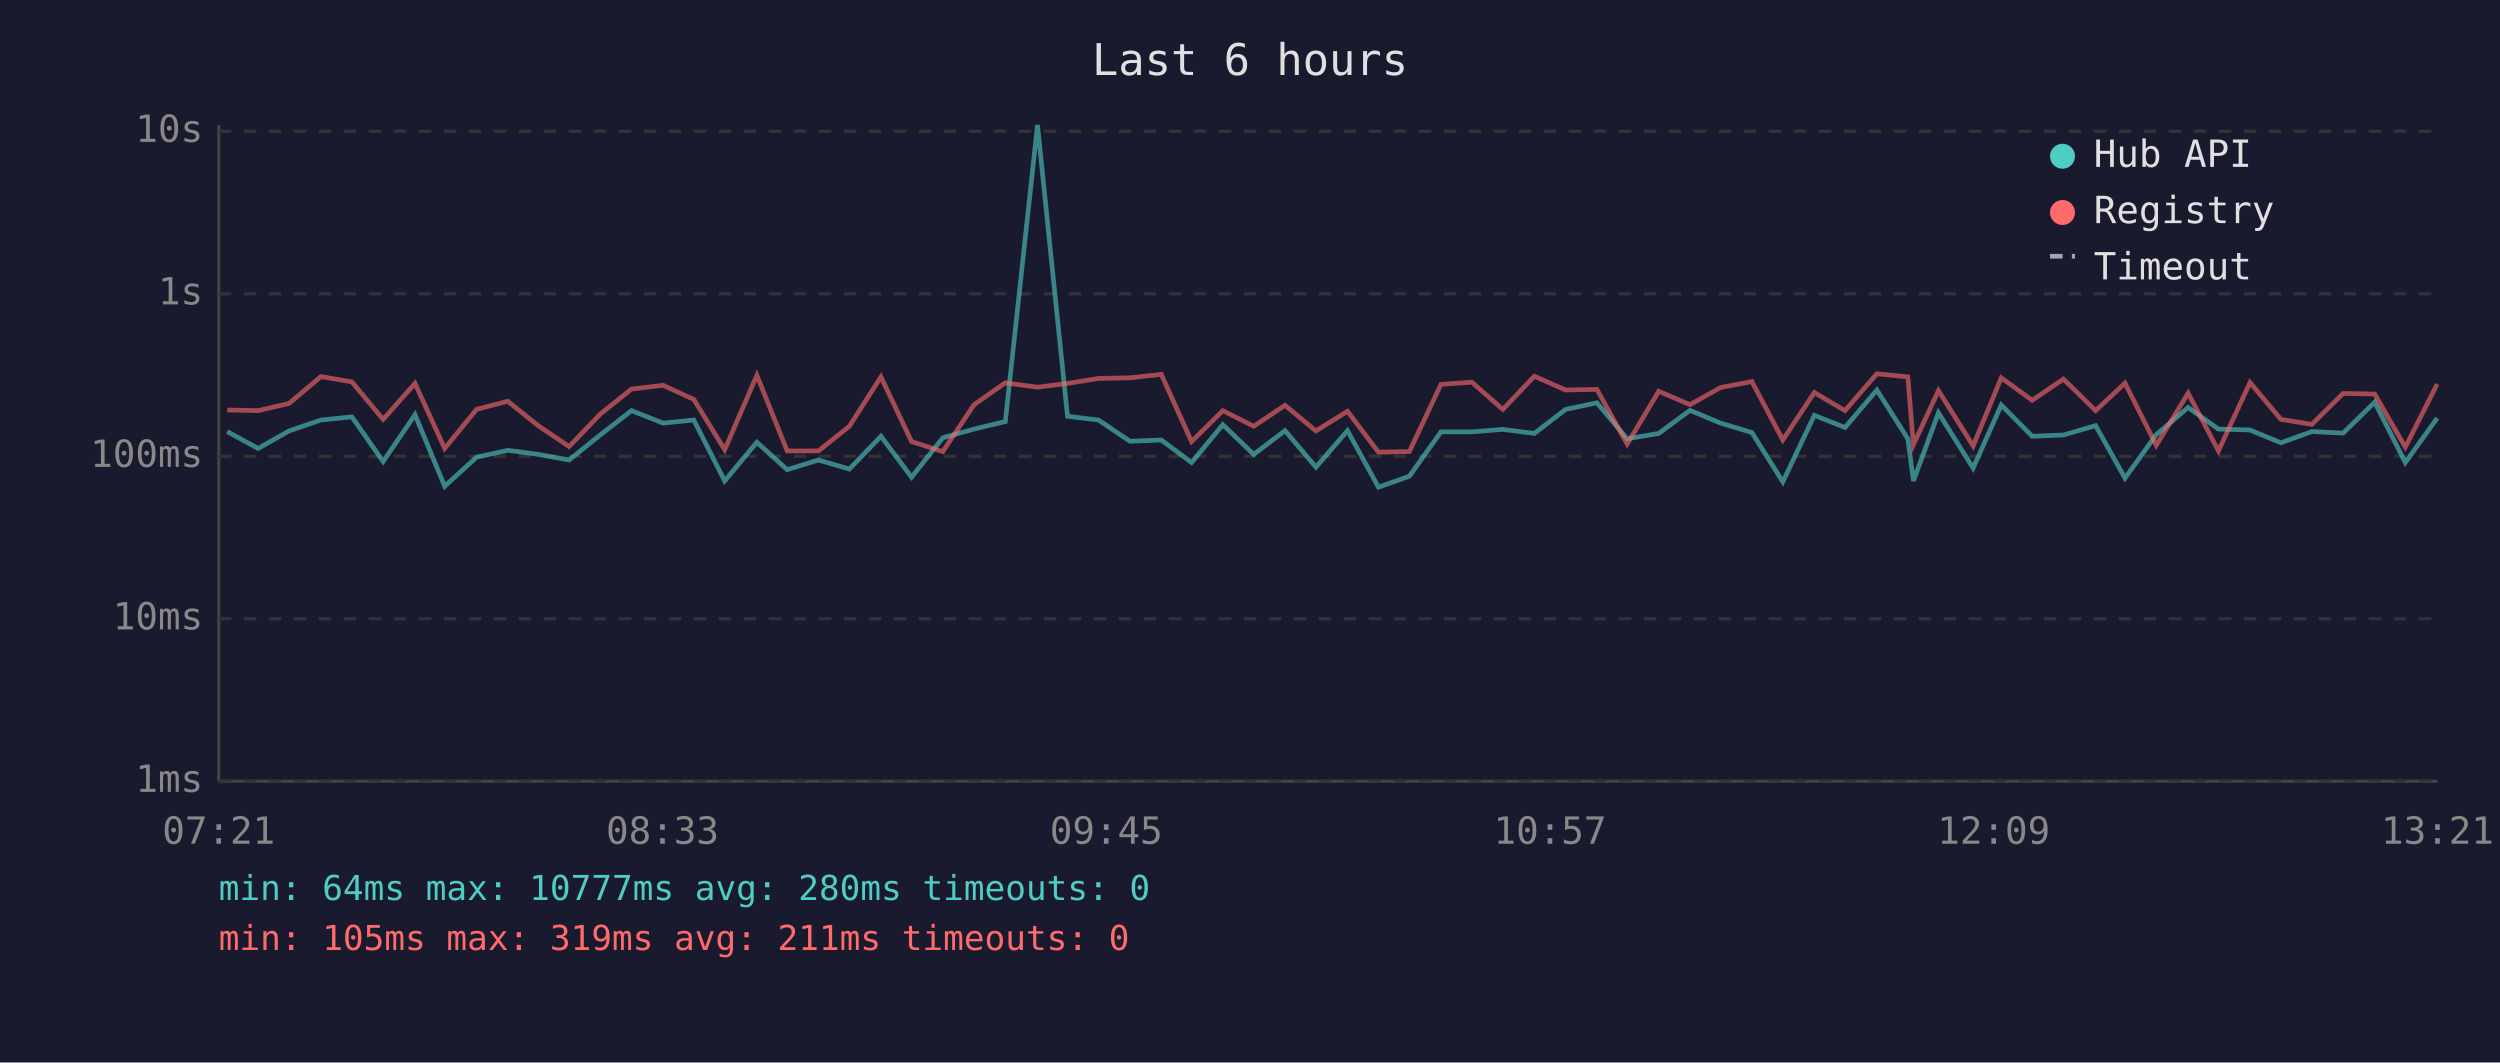
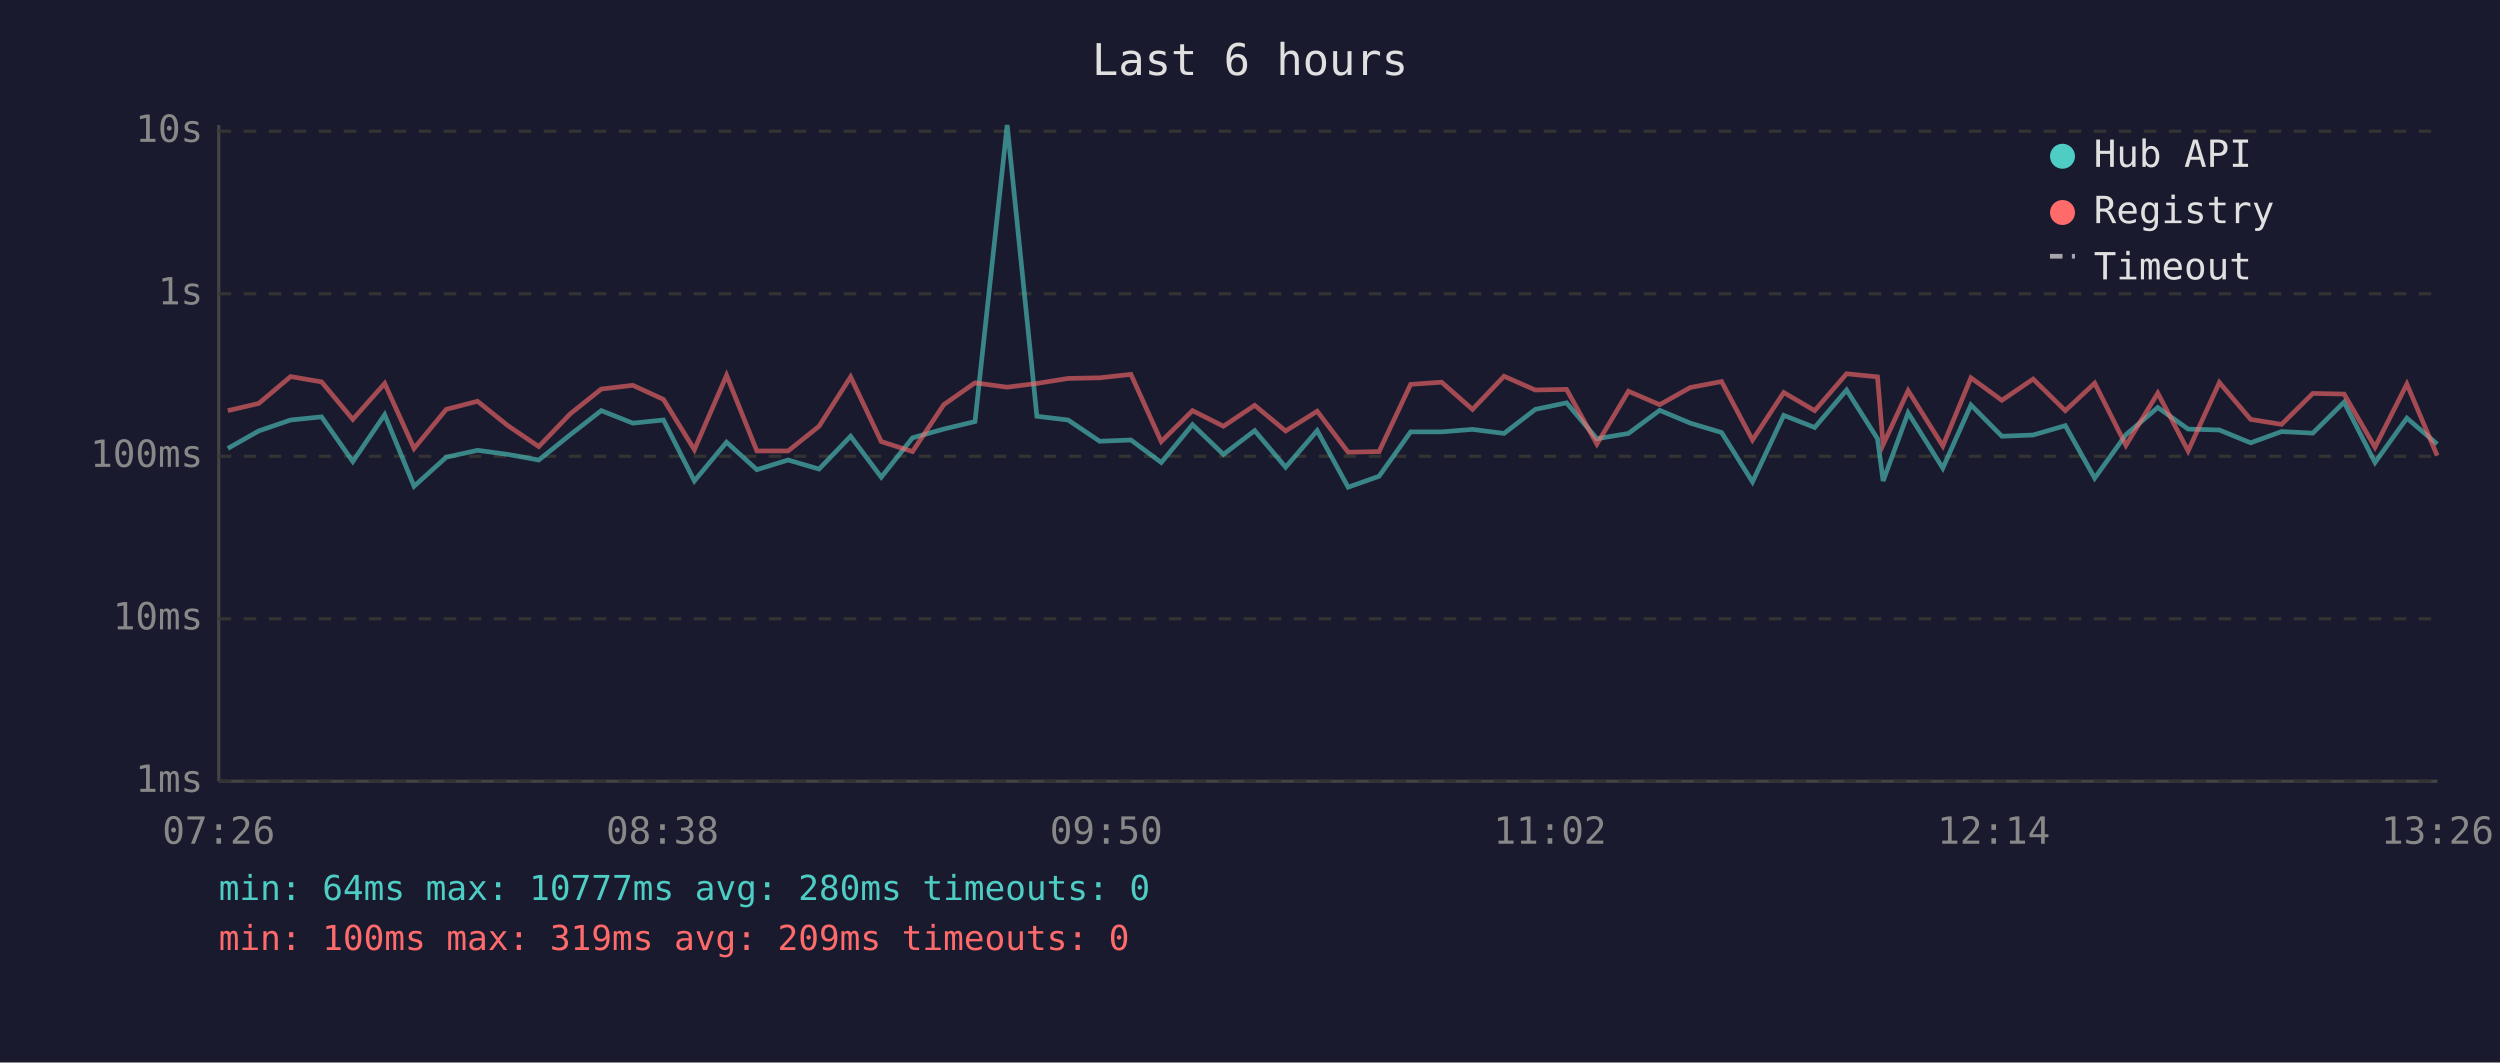
<svg xmlns="http://www.w3.org/2000/svg" viewBox="0 0 800 340" font-family="monospace" font-size="12">
  <rect width="800" height="340" fill="#1a1a2e" />
  <text x="400" y="24" fill="#e0e0e0" font-size="14" text-anchor="middle">Last 6 hours</text>
  <line x1="70" y1="40" x2="70" y2="250" stroke="#444" stroke-width="1" />
  <line x1="70" y1="250" x2="780" y2="250" stroke="#444" stroke-width="1" />
  <line x1="70" y1="250" x2="780" y2="250" stroke="#333" stroke-width="1" stroke-dasharray="4" />
  <text x="65" y="250" fill="#888" text-anchor="end" dominant-baseline="middle">1ms</text>
  <line x1="70" y1="198" x2="780" y2="198" stroke="#333" stroke-width="1" stroke-dasharray="4" />
  <text x="65" y="198" fill="#888" text-anchor="end" dominant-baseline="middle">10ms</text>
  <line x1="70" y1="146" x2="780" y2="146" stroke="#333" stroke-width="1" stroke-dasharray="4" />
  <text x="65" y="146" fill="#888" text-anchor="end" dominant-baseline="middle">100ms</text>
  <line x1="70" y1="94" x2="780" y2="94" stroke="#333" stroke-width="1" stroke-dasharray="4" />
  <text x="65" y="94" fill="#888" text-anchor="end" dominant-baseline="middle">1s</text>
  <line x1="70" y1="42" x2="780" y2="42" stroke="#333" stroke-width="1" stroke-dasharray="4" />
  <text x="65" y="42" fill="#888" text-anchor="end" dominant-baseline="middle">10s</text>
-   <text x="70" y="270" fill="#888" text-anchor="middle">07:21</text>
-   <text x="212" y="270" fill="#888" text-anchor="middle">08:33</text>
-   <text x="354" y="270" fill="#888" text-anchor="middle">09:45</text>
-   <text x="496" y="270" fill="#888" text-anchor="middle">10:57</text>
-   <text x="638" y="270" fill="#888" text-anchor="middle">12:09</text>
-   <text x="780" y="270" fill="#888" text-anchor="middle">13:21</text>
-   <polyline points="72.7,138.1 82.6,143.5 92.5,137.9 102.7,134.4 112.6,133.4 122.6,147.7 132.8,132.7 142.3,155.6 152.5,146.3 162.5,144.1 172.2,145.4 182.1,147.2 192.2,139.1 202.1,131.4 212.2,135.4 222.0,134.4 231.9,153.9 242.2,141.5 251.9,150.3 261.9,147.2 271.8,150.1 281.9,139.6 291.7,152.7 301.7,140.1 311.7,137.3 321.7,134.9 332.0,40.0 341.6,133.2 351.5,134.4 361.6,141.2 371.6,140.8 381.3,148.0 391.3,135.9 401.2,145.4 411.2,137.8 421.1,149.5 431.2,137.8 441.1,155.9 451.0,152.4 461.1,138.2 471.0,138.2 480.9,137.4 491.0,138.7 501.0,131.0 511.0,128.9 520.7,140.4 530.8,138.7 540.8,131.3 550.6,135.4 560.6,138.4 570.5,154.2 580.6,132.9 590.4,136.8 600.6,124.8 610.5,140.4 612.3,153.9 620.3,132.1 631.4,149.8 640.4,129.6 650.3,139.6 660.3,139.2 670.6,136.2 680.0,153.0 690.0,139.1 700.2,130.4 709.9,137.3 720.0,137.6 729.9,141.7 739.8,138.1 749.8,138.6 759.9,128.7 769.7,148.0 779.9,133.8" fill="none" stroke="#4ecdc4" stroke-width="1.5" opacity="0.6" />
-   <polyline points="72.7,131.2 82.6,131.4 92.5,129.1 102.7,120.5 112.6,122.2 122.6,134.2 132.8,122.7 142.3,143.5 152.5,131.0 162.5,128.4 172.2,136.2 182.1,142.9 192.2,132.4 202.1,124.5 212.2,123.3 222.0,127.8 231.9,143.9 242.2,120.1 251.9,144.3 261.9,144.3 271.8,136.4 281.9,120.6 291.7,141.3 301.7,144.5 311.7,129.5 321.7,122.5 332.0,123.9 341.6,122.7 351.5,121.1 361.6,120.9 371.6,119.8 381.3,141.3 391.3,131.4 401.2,136.4 411.2,129.7 421.1,137.9 431.2,131.6 441.1,144.7 451.0,144.5 461.1,123.0 471.0,122.3 480.9,131.0 491.0,120.4 501.0,124.8 511.0,124.6 520.7,142.1 530.8,125.2 540.8,129.5 550.6,124.0 560.6,122.1 570.5,140.8 580.6,125.6 590.4,131.4 600.6,119.6 610.5,120.6 612.3,142.3 620.3,125.0 631.4,142.7 640.4,120.9 650.3,128.1 660.3,121.3 670.6,131.4 680.0,122.6 690.0,142.5 700.2,125.8 709.9,144.3 720.0,122.4 729.9,134.2 739.8,135.8 749.8,125.9 759.9,126.1 769.7,143.1 779.9,122.9" fill="none" stroke="#ff6b6b" stroke-width="1.5" opacity="0.6" />
+   <text x="70" y="270" fill="#888" text-anchor="middle">07:26</text>
+   <text x="212" y="270" fill="#888" text-anchor="middle">08:38</text>
+   <text x="354" y="270" fill="#888" text-anchor="middle">09:50</text>
+   <text x="496" y="270" fill="#888" text-anchor="middle">11:02</text>
+   <text x="638" y="270" fill="#888" text-anchor="middle">12:14</text>
+   <text x="780" y="270" fill="#888" text-anchor="middle">13:26</text>
+   <polyline points="72.9,143.5 82.8,137.9 93.0,134.4 102.9,133.4 112.9,147.7 123.1,132.7 132.5,155.6 142.8,146.3 152.8,144.1 162.5,145.4 172.4,147.2 182.5,139.1 192.4,131.4 202.5,135.4 212.3,134.4 222.2,153.9 232.5,141.5 242.2,150.3 252.2,147.2 262.1,150.1 272.2,139.6 282.0,152.7 292.0,140.1 302.0,137.3 312.0,134.9 322.3,40.0 331.8,133.2 341.8,134.4 351.9,141.2 361.9,140.8 371.6,148.0 381.6,135.9 391.5,145.4 401.5,137.8 411.4,149.5 421.5,137.8 431.4,155.9 441.3,152.4 451.4,138.2 461.3,138.2 471.2,137.4 481.3,138.7 491.3,131.0 501.3,128.9 511.0,140.4 521.1,138.7 531.1,131.3 540.9,135.4 550.9,138.4 560.8,154.2 570.8,132.9 580.7,136.8 590.9,124.8 600.8,140.4 602.6,153.9 610.6,132.1 621.7,149.8 630.7,129.6 640.6,139.6 650.6,139.2 660.9,136.2 670.3,153.0 680.3,139.1 690.5,130.4 700.2,137.3 710.2,137.6 720.2,141.7 730.1,138.1 740.1,138.6 750.1,128.7 760.0,148.0 770.2,133.8 779.9,142.1" fill="none" stroke="#4ecdc4" stroke-width="1.5" opacity="0.6" />
+   <polyline points="72.9,131.4 82.8,129.1 93.0,120.5 102.9,122.2 112.9,134.2 123.1,122.7 132.5,143.5 142.8,131.0 152.8,128.4 162.5,136.2 172.4,142.9 182.5,132.4 192.4,124.5 202.5,123.3 212.3,127.8 222.2,143.9 232.5,120.1 242.2,144.3 252.2,144.3 262.1,136.4 272.2,120.6 282.0,141.3 292.0,144.5 302.0,129.5 312.0,122.5 322.3,123.9 331.8,122.7 341.8,121.1 351.9,120.9 361.9,119.8 371.6,141.3 381.6,131.4 391.5,136.4 401.5,129.7 411.4,137.9 421.5,131.6 431.4,144.7 441.3,144.5 451.4,123.0 461.3,122.3 471.2,131.0 481.3,120.4 491.3,124.8 501.3,124.6 511.0,142.1 521.1,125.2 531.1,129.5 540.9,124.0 550.9,122.1 560.8,140.8 570.8,125.6 580.7,131.4 590.9,119.6 600.8,120.6 602.6,142.3 610.6,125.0 621.7,142.7 630.7,120.9 640.6,128.1 650.6,121.3 660.9,131.4 670.3,122.6 680.3,142.5 690.5,125.8 700.2,144.3 710.2,122.4 720.2,134.2 730.1,135.8 740.1,125.9 750.1,126.1 760.0,143.1 770.2,122.9 779.9,145.8" fill="none" stroke="#ff6b6b" stroke-width="1.5" opacity="0.6" />
  <circle cx="660" cy="50" r="4" fill="#4ecdc4" />
  <text x="670" y="50" fill="#e0e0e0" dominant-baseline="middle">Hub API</text>
  <circle cx="660" cy="68" r="4" fill="#ff6b6b" />
  <text x="670" y="68" fill="#e0e0e0" dominant-baseline="middle">Registry</text>
  <line x1="656" y1="82" x2="664" y2="82" stroke="#e0e0e0" stroke-width="1.5" stroke-dasharray="4,3" opacity="0.7" />
  <text x="670" y="86" fill="#e0e0e0" dominant-baseline="middle">Timeout</text>
  <text x="70" y="288" fill="#4ecdc4" font-size="11">min: 64ms  max: 10777ms  avg: 280ms  timeouts: 0</text>
-   <text x="70" y="304" fill="#ff6b6b" font-size="11">min: 105ms  max: 319ms  avg: 211ms  timeouts: 0</text>
+   <text x="70" y="304" fill="#ff6b6b" font-size="11">min: 100ms  max: 319ms  avg: 209ms  timeouts: 0</text>
</svg>
